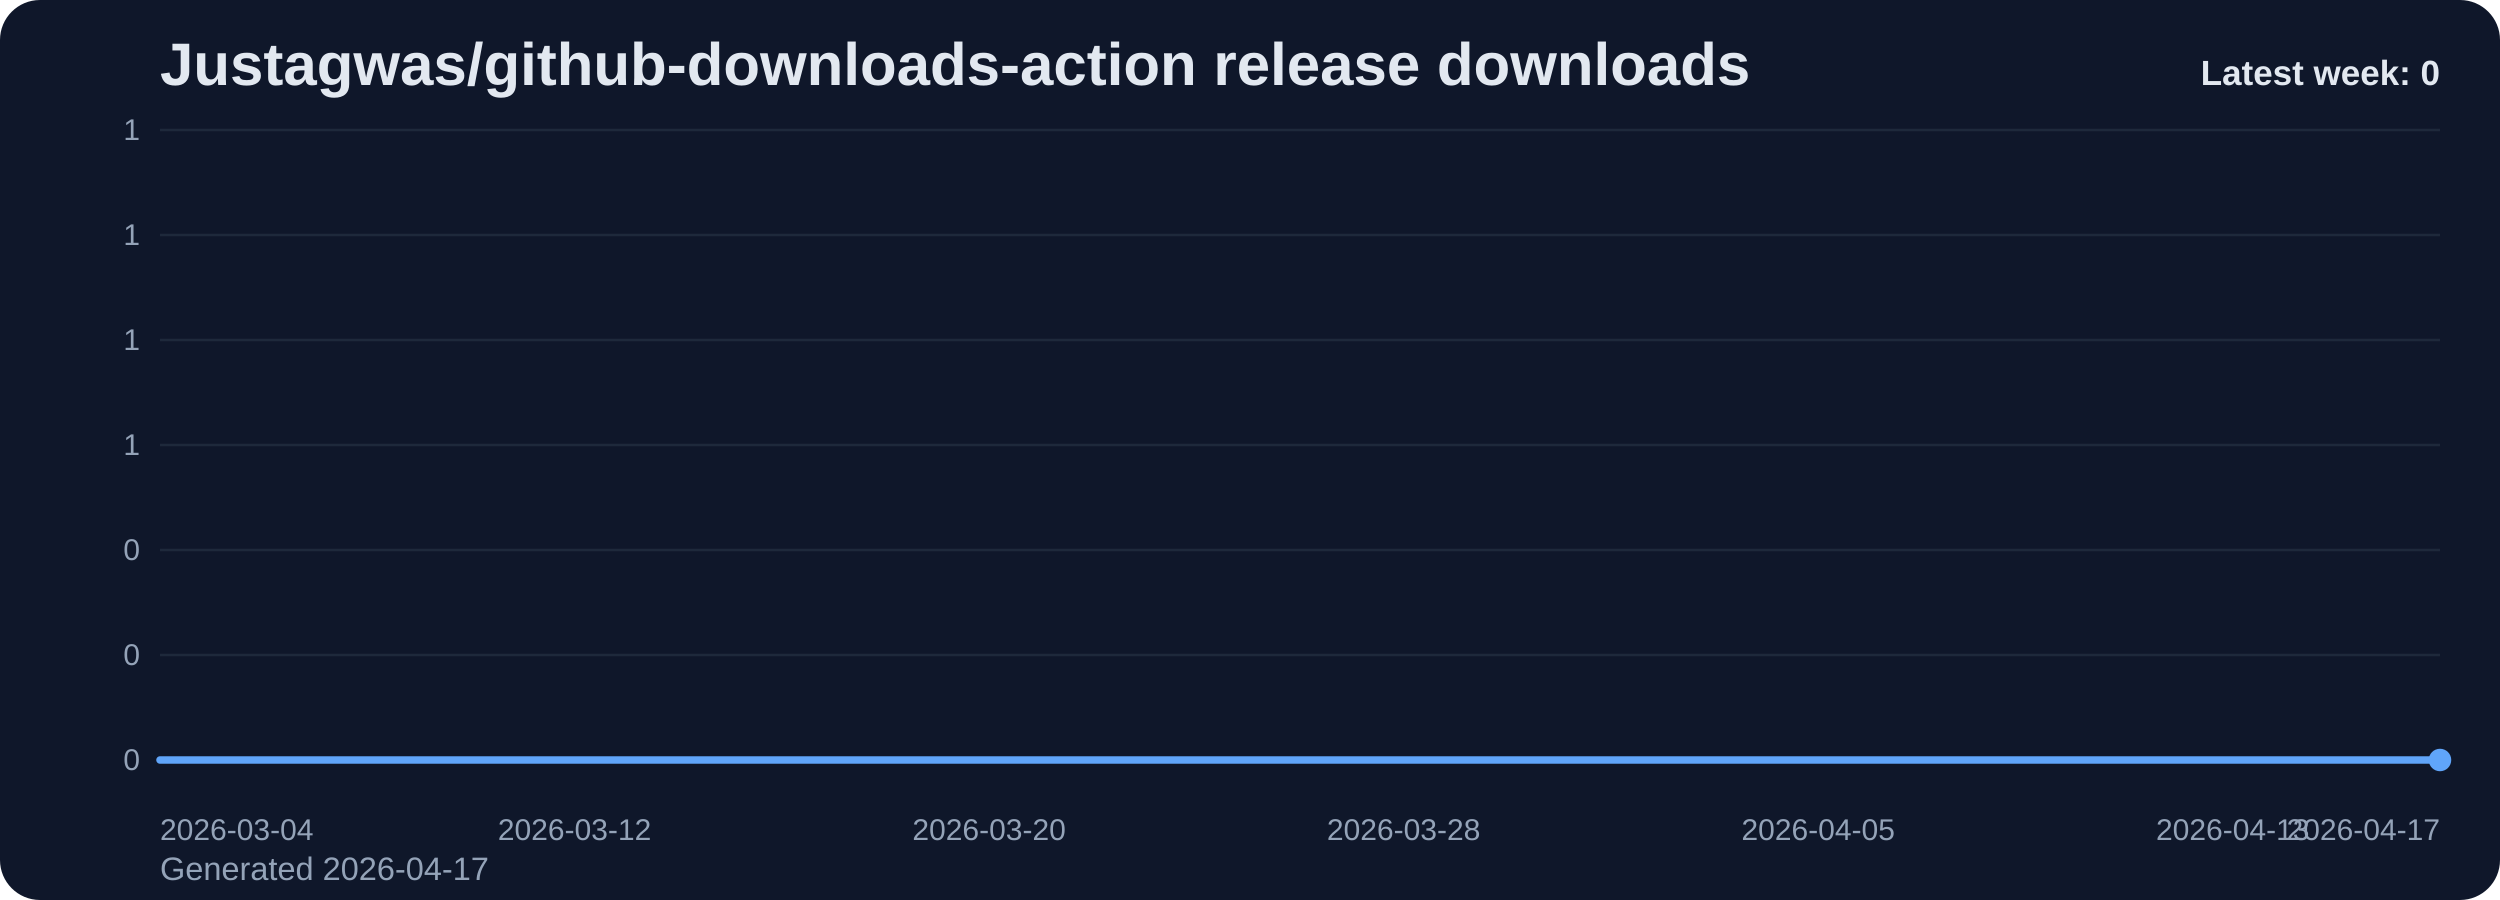
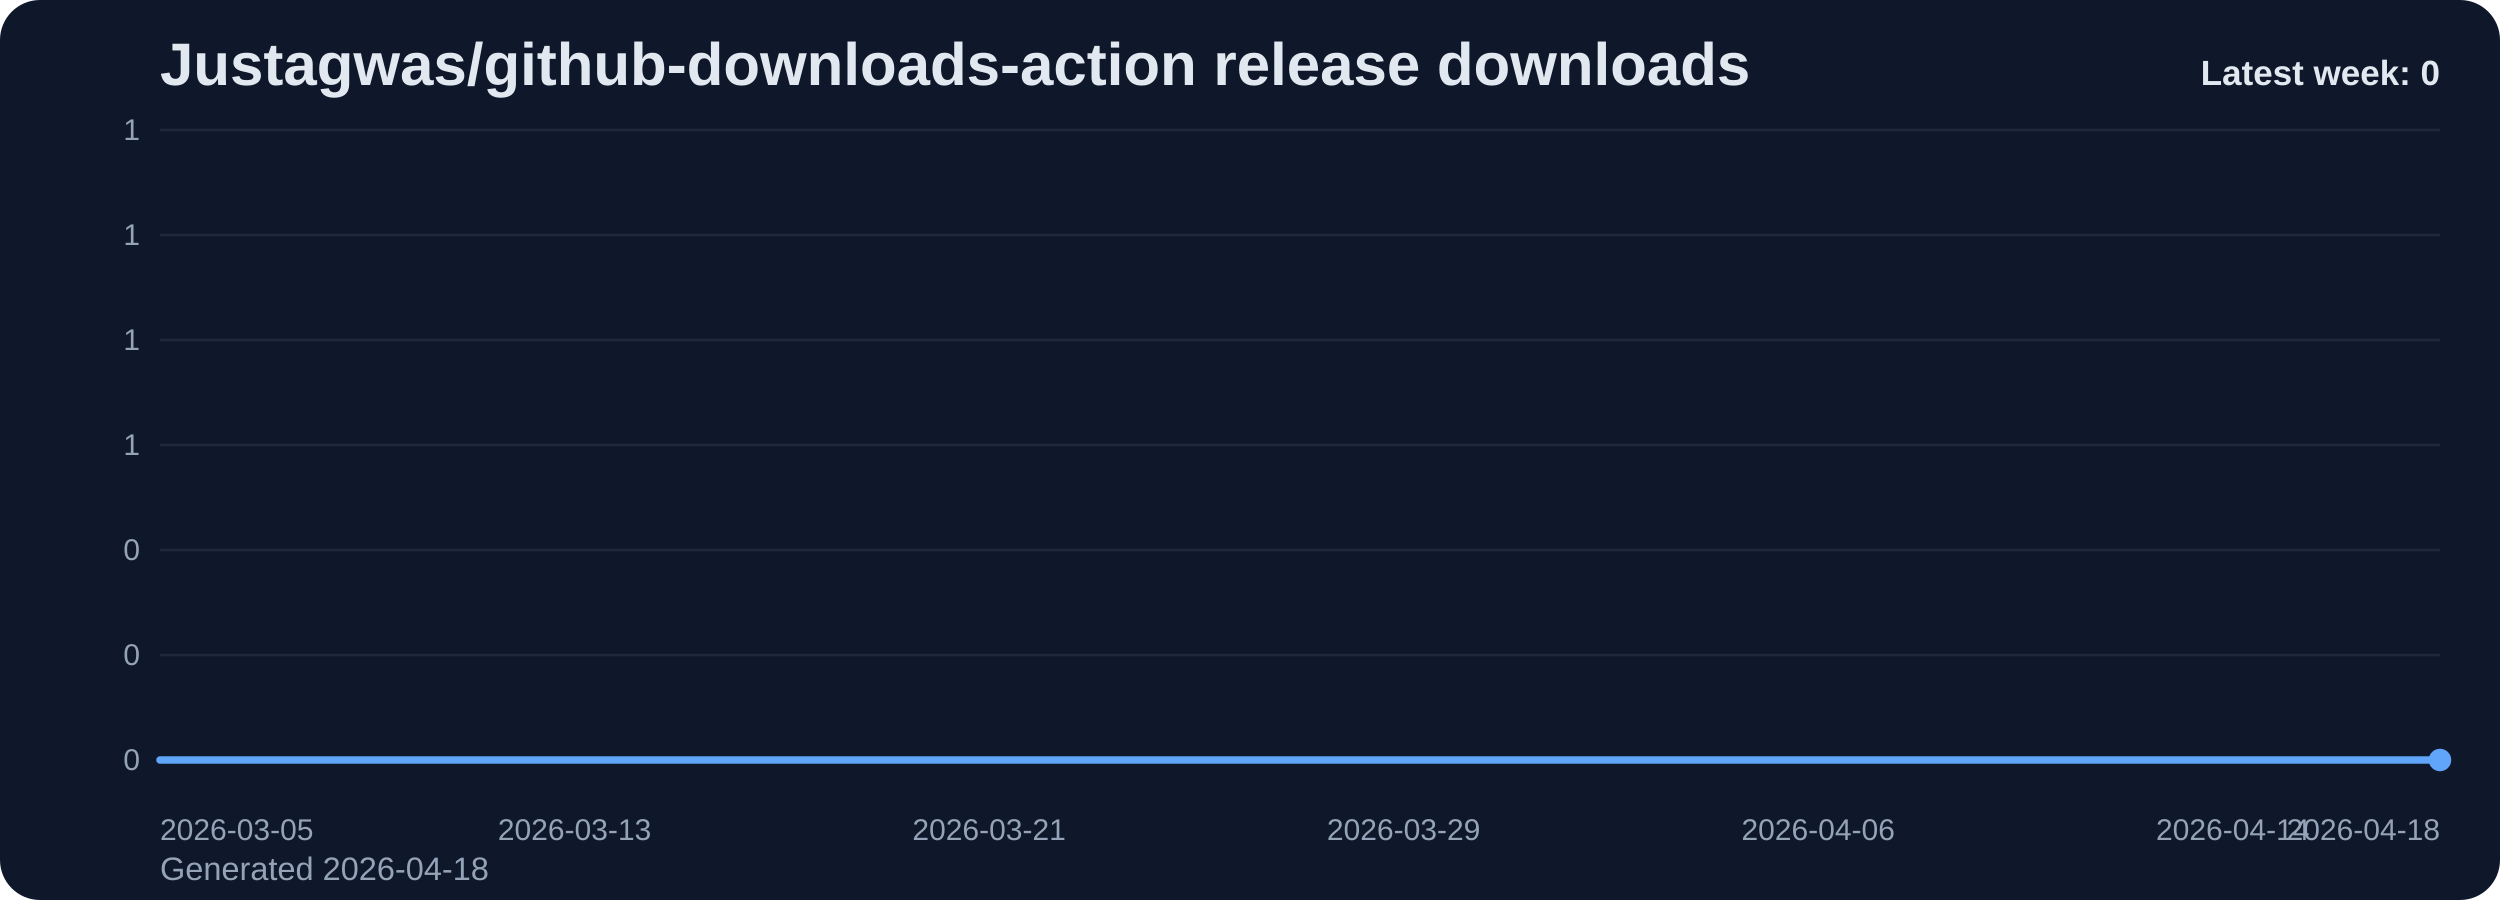
<svg xmlns="http://www.w3.org/2000/svg" viewBox="0 0 1000 360" role="img" aria-label="Justagwas/github-downloads-action release downloads chart">
  <defs>
    <linearGradient id="fill-weekly-slate" x1="0" y1="0" x2="0" y2="1">
      <stop offset="0%" stop-color="#60a5fa" stop-opacity="0.32" />
      <stop offset="100%" stop-color="#60a5fa" stop-opacity="0.05" />
    </linearGradient>
    <style>
      .bg { fill: #0f172a; }
      .title { font: 700 24px Arial, sans-serif; fill: #e2e8f0; }
      .sub { font: 400 13px Arial, sans-serif; fill: #94a3b8; }
      .grid { stroke: #1e293b; stroke-width: 1; }
      .axis { font: 400 12px Arial, sans-serif; fill: #94a3b8; }
      .line { fill: none; stroke: #60a5fa; stroke-width: 3; stroke-linecap: round; stroke-linejoin: round; }
      .dot { fill: #60a5fa; }
      .value { font: 600 11px Arial, sans-serif; fill: #cbd5e1; }
      .latest { font: 700 14px Arial, sans-serif; fill: #e2e8f0; }
    </style>
  </defs>
  <rect class="bg" x="0" y="0" width="1000" height="360" rx="16" />
  <text class="title" x="64" y="34">Justagwas/github-downloads-action release downloads</text>
-   <text class="sub" x="64" y="352">Generated 2026-04-17</text>
+   <text class="sub" x="64" y="352">Generated 2026-04-18</text>
  <line x1="64" y1="52.00" x2="976" y2="52.00" class="grid" />
  <text x="56" y="56.00" text-anchor="end" class="axis">1</text>
  <line x1="64" y1="94.00" x2="976" y2="94.00" class="grid" />
  <text x="56" y="98.00" text-anchor="end" class="axis">1</text>
  <line x1="64" y1="136.00" x2="976" y2="136.00" class="grid" />
  <text x="56" y="140.00" text-anchor="end" class="axis">1</text>
  <line x1="64" y1="178.00" x2="976" y2="178.00" class="grid" />
  <text x="56" y="182.00" text-anchor="end" class="axis">1</text>
  <line x1="64" y1="220.00" x2="976" y2="220.00" class="grid" />
  <text x="56" y="224.00" text-anchor="end" class="axis">0</text>
  <line x1="64" y1="262.00" x2="976" y2="262.00" class="grid" />
  <text x="56" y="266.00" text-anchor="end" class="axis">0</text>
  <line x1="64" y1="304.00" x2="976" y2="304.00" class="grid" />
  <text x="56" y="308.00" text-anchor="end" class="axis">0</text>
  <path d="M 64.00 304 L 64.00 304.00 L 84.73 304.00 L 105.45 304.00 L 126.18 304.00 L 146.91 304.00 L 167.64 304.00 L 188.36 304.00 L 209.09 304.00 L 229.82 304.00 L 250.55 304.00 L 271.27 304.00 L 292.00 304.00 L 312.73 304.00 L 333.45 304.00 L 354.18 304.00 L 374.91 304.00 L 395.64 304.00 L 416.36 304.00 L 437.09 304.00 L 457.82 304.00 L 478.55 304.00 L 499.27 304.00 L 520.00 304.00 L 540.73 304.00 L 561.45 304.00 L 582.18 304.00 L 602.91 304.00 L 623.64 304.00 L 644.36 304.00 L 665.09 304.00 L 685.82 304.00 L 706.55 304.00 L 727.27 304.00 L 748.00 304.00 L 768.73 304.00 L 789.45 304.00 L 810.18 304.00 L 830.91 304.00 L 851.64 304.00 L 872.36 304.00 L 893.09 304.00 L 913.82 304.00 L 934.55 304.00 L 955.27 304.00 L 976.00 304.00 L 976.00 304 Z" fill="url(#fill-weekly-slate)" />
  <polyline class="line" points="64.00,304.00 84.73,304.00 105.45,304.00 126.18,304.00 146.91,304.00 167.64,304.00 188.36,304.00 209.09,304.00 229.82,304.00 250.55,304.00 271.27,304.00 292.00,304.00 312.73,304.00 333.45,304.00 354.18,304.00 374.91,304.00 395.64,304.00 416.36,304.00 437.09,304.00 457.82,304.00 478.55,304.00 499.27,304.00 520.00,304.00 540.73,304.00 561.45,304.00 582.18,304.00 602.91,304.00 623.64,304.00 644.36,304.00 665.09,304.00 685.82,304.00 706.55,304.00 727.27,304.00 748.00,304.00 768.73,304.00 789.45,304.00 810.18,304.00 830.91,304.00 851.64,304.00 872.36,304.00 893.09,304.00 913.82,304.00 934.55,304.00 955.27,304.00 976.00,304.00" />
  <circle class="dot" cx="976.00" cy="304.00" r="4.5" />
-   <text class="axis" x="64.00" y="336" text-anchor="start">2026-03-04</text>
-   <text class="axis" x="229.82" y="336" text-anchor="middle">2026-03-12</text>
-   <text class="axis" x="395.64" y="336" text-anchor="middle">2026-03-20</text>
-   <text class="axis" x="561.45" y="336" text-anchor="middle">2026-03-28</text>
-   <text class="axis" x="727.27" y="336" text-anchor="middle">2026-04-05</text>
-   <text class="axis" x="893.09" y="336" text-anchor="middle">2026-04-13</text>
-   <text class="axis" x="976.00" y="336" text-anchor="end">2026-04-17</text>
+   <text class="axis" x="64.00" y="336" text-anchor="start">2026-03-05</text>
+   <text class="axis" x="229.82" y="336" text-anchor="middle">2026-03-13</text>
+   <text class="axis" x="395.64" y="336" text-anchor="middle">2026-03-21</text>
+   <text class="axis" x="561.45" y="336" text-anchor="middle">2026-03-29</text>
+   <text class="axis" x="727.27" y="336" text-anchor="middle">2026-04-06</text>
+   <text class="axis" x="893.09" y="336" text-anchor="middle">2026-04-14</text>
+   <text class="axis" x="976.00" y="336" text-anchor="end">2026-04-18</text>
  <text class="latest" x="976" y="34" text-anchor="end">Latest week: 0</text>
</svg>
